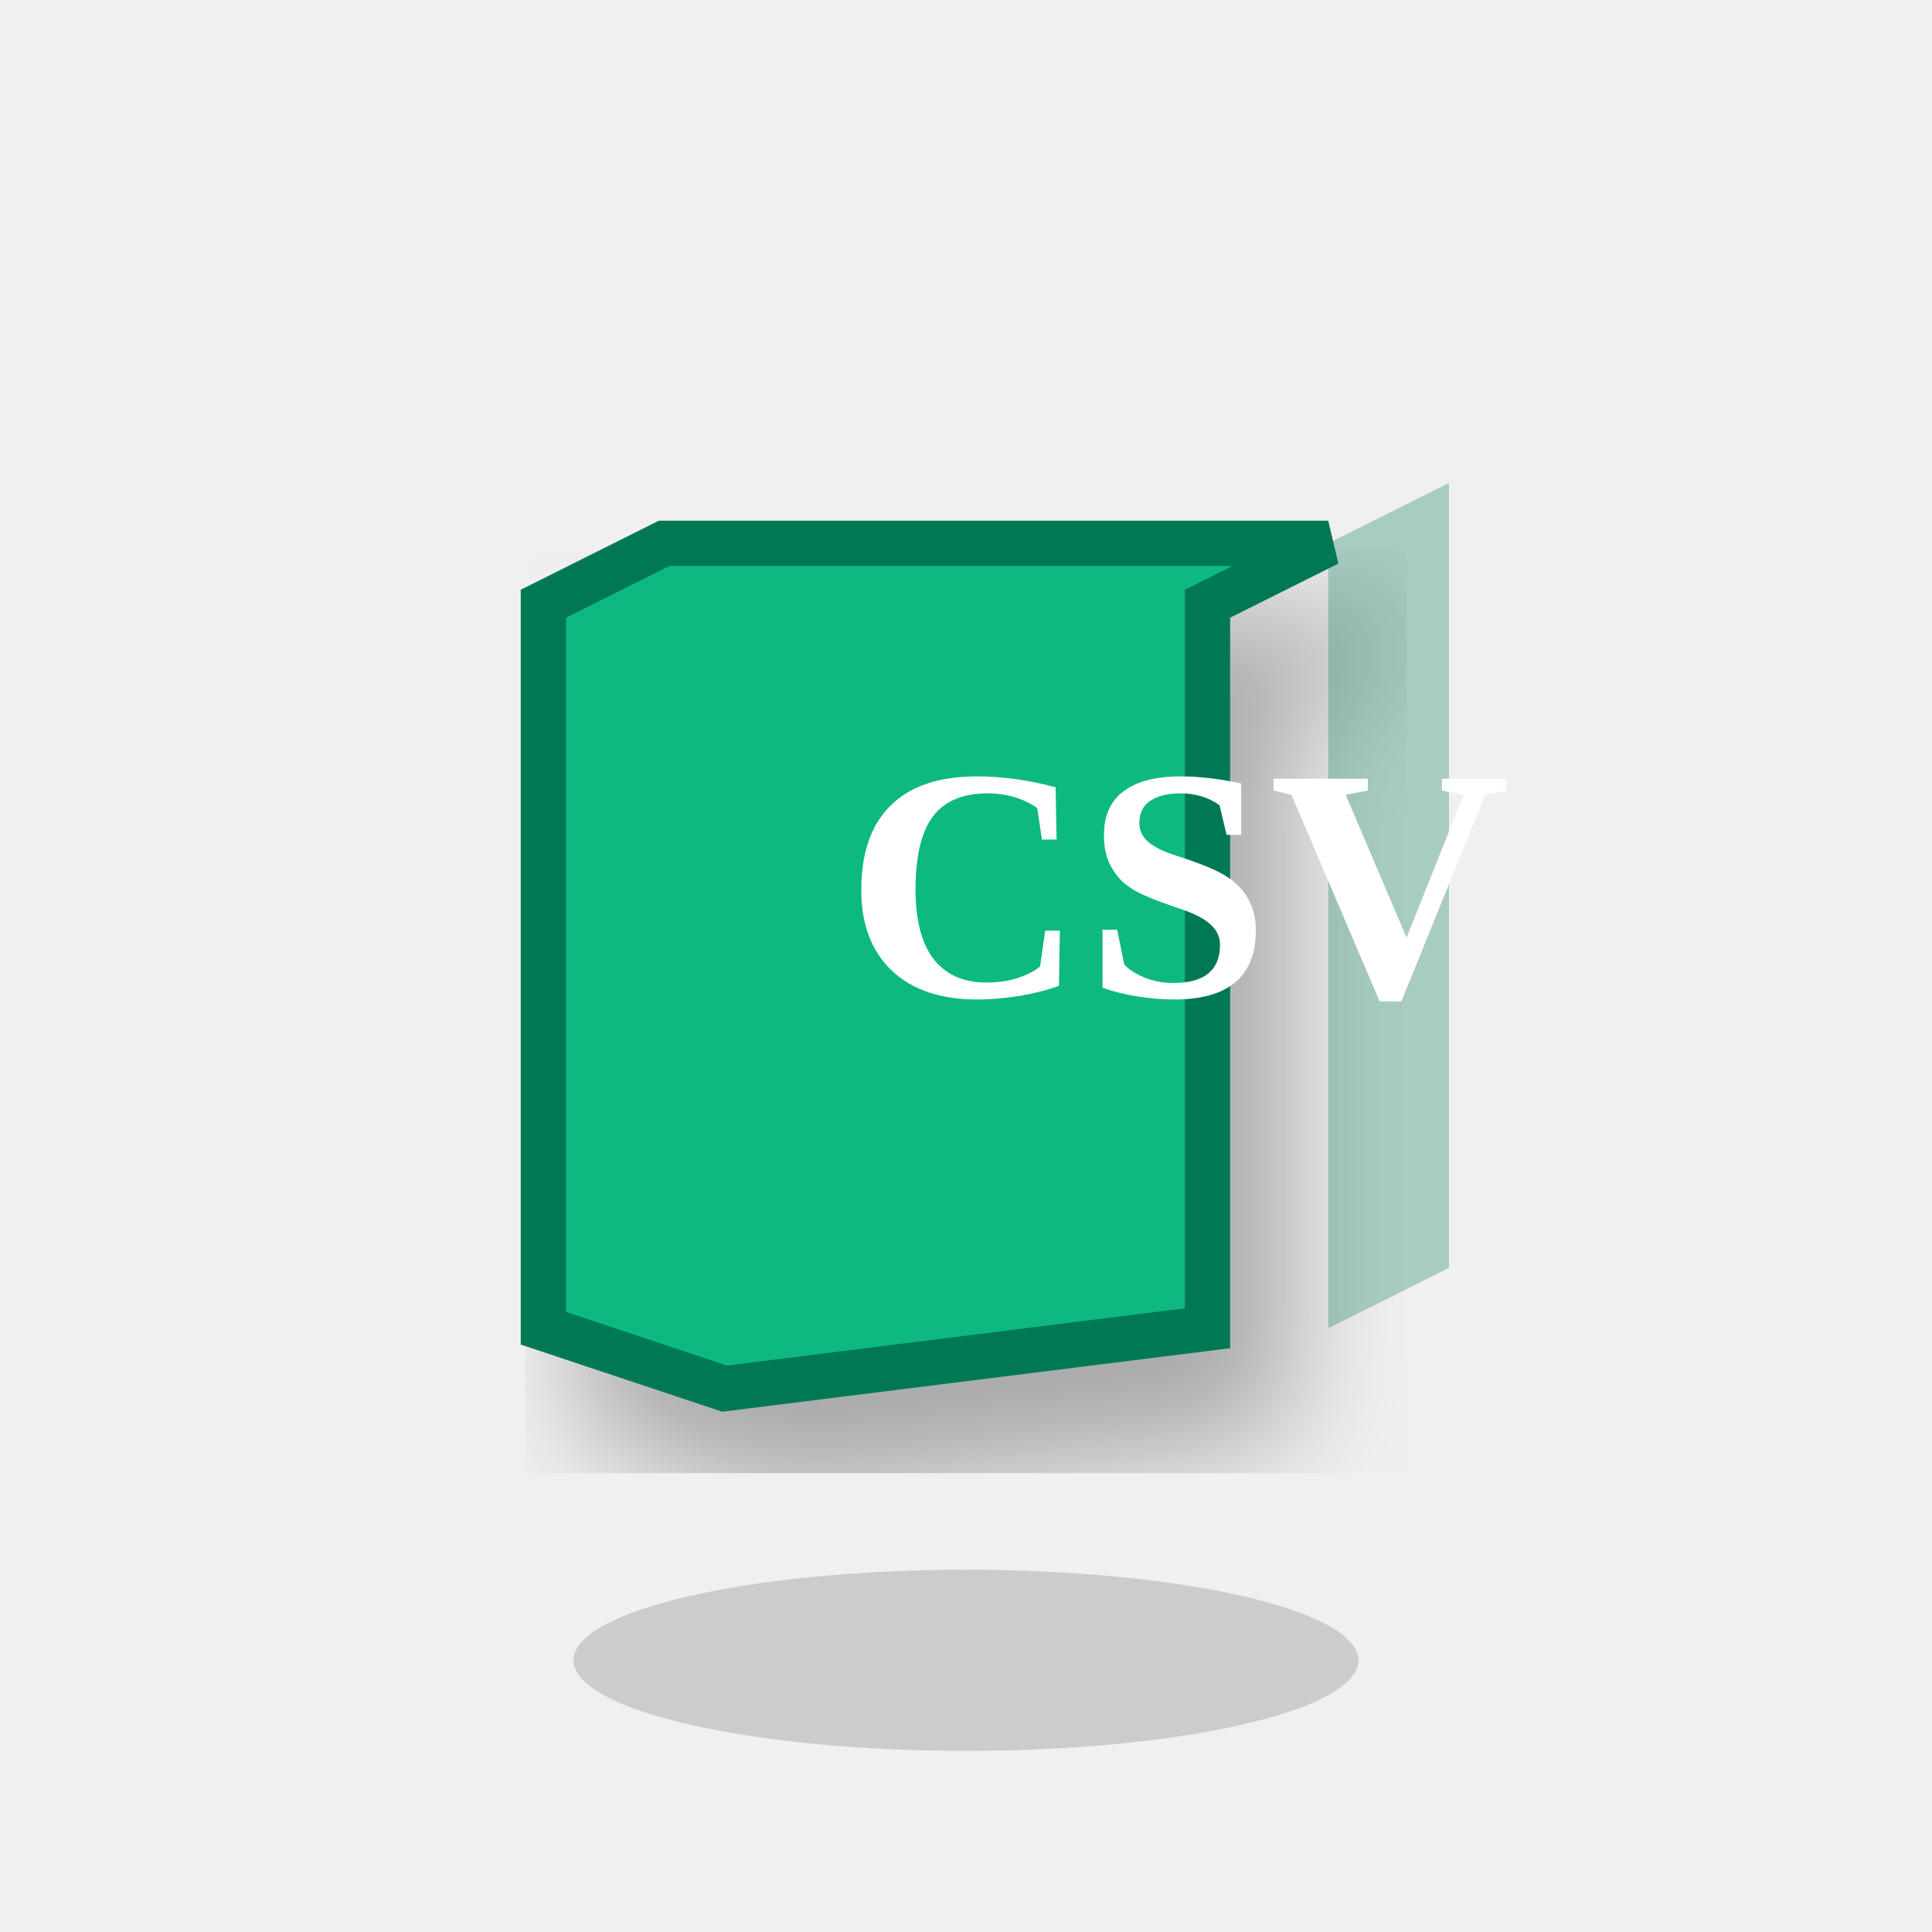
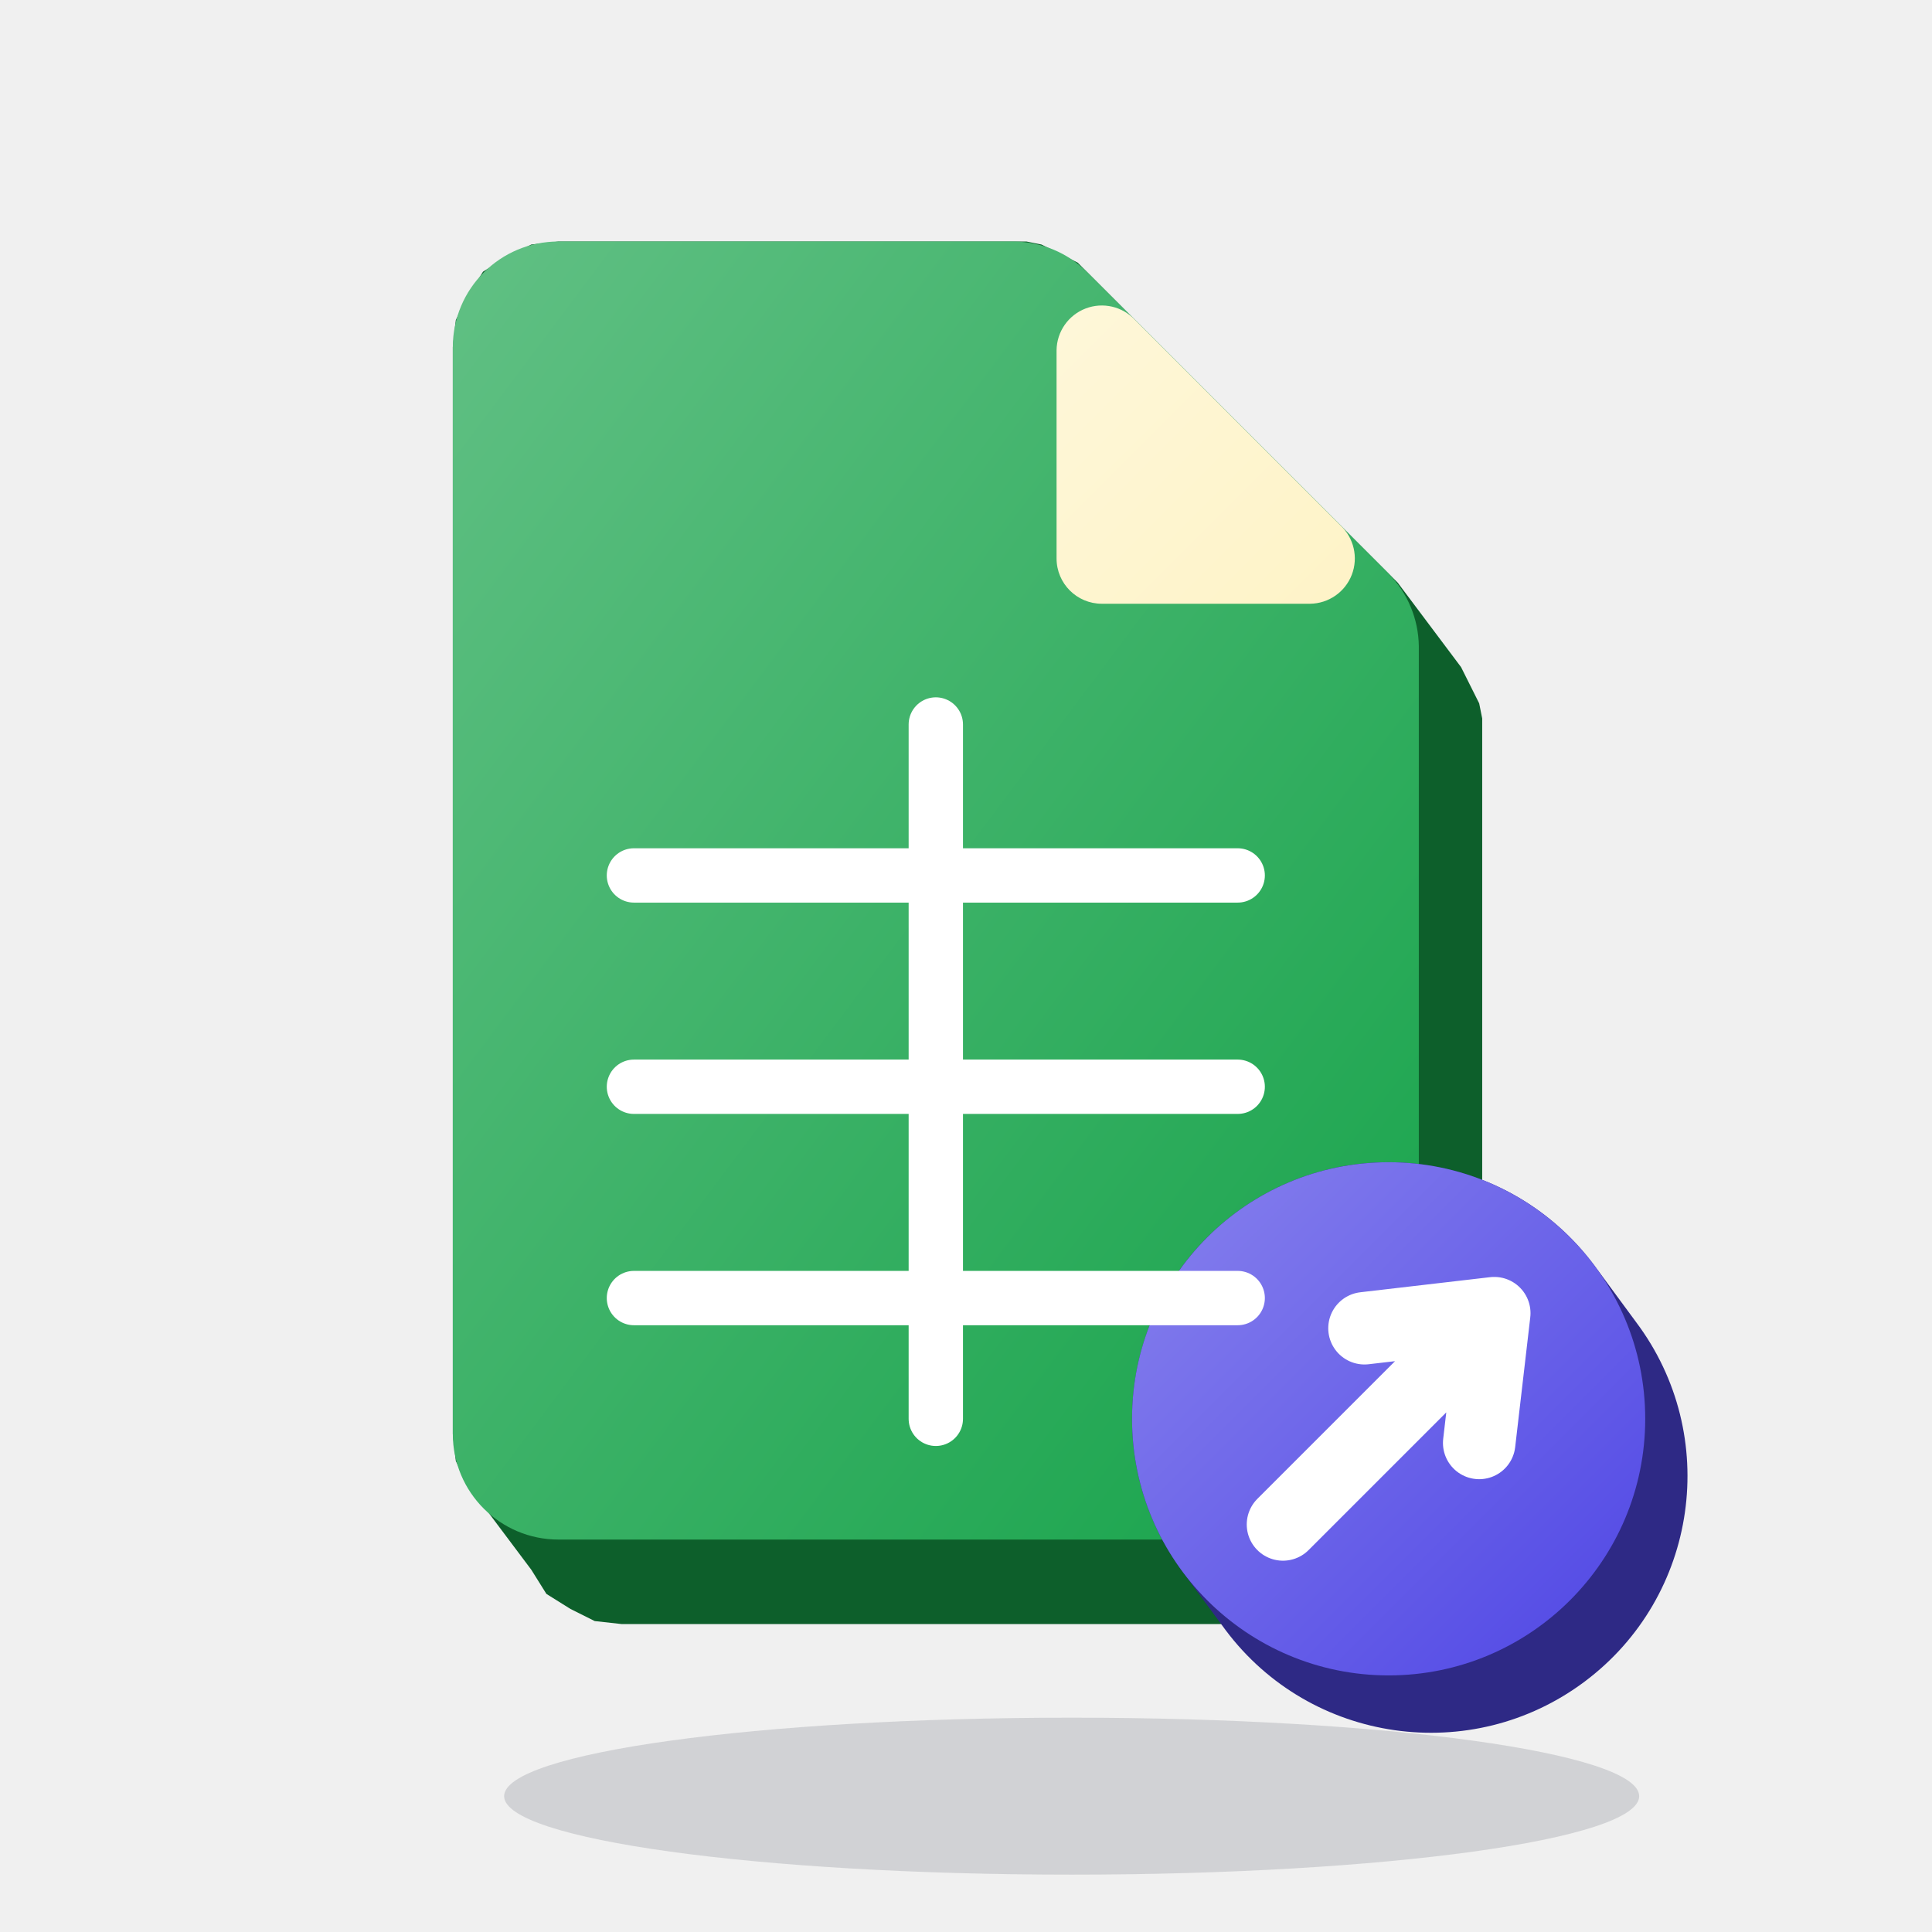
- <svg xmlns="http://www.w3.org/2000/svg" viewBox="0 0 64 64">
+ <svg xmlns="http://www.w3.org/2000/svg" viewBox="0 0 64 64" width="64" height="64">
  <defs>
-     <filter id="shadow_exportar_csv">
-       <feDropShadow dx="2" dy="3" stdDeviation="2" flood-opacity="0.3" />
-     </filter>
-     <linearGradient id="grad_exportar_csv" x1="0%" y1="0%" x2="100%" y2="100%">
-       <stop offset="0%" style="stop-color:#34D399;stop-opacity:1" />
-       <stop offset="100%" style="stop-color:#10B981;stop-opacity:1" />
+     <linearGradient id="grad_ui_export_csv_green" x1="0" y1="0" x2="1" y2="1">
+       <stop offset="0" stop-color="#61C084" />
+       <stop offset="1" stop-color="#16A34A" />
+     </linearGradient>
+     <linearGradient id="grad_ui_export_csv_paper" x1="0" y1="0" x2="1" y2="1">
+       <stop offset="0" stop-color="#FEF7D9" />
+       <stop offset="1" stop-color="#FEF3C7" />
+     </linearGradient>
+     <linearGradient id="grad_ui_export_csv_indigo" x1="0" y1="0" x2="1" y2="1">
+       <stop offset="0" stop-color="#8781ED" />
+       <stop offset="1" stop-color="#4F46E5" />
    </linearGradient>
  </defs>
-   <ellipse cx="32" cy="55" rx="13" ry="3" fill="#000" opacity="0.15" />
-   <path d="M 18 20 L 22 18 L 44 18 L 40 20 L 40 44 L 24 46 L 18 44 Z" fill="#10B981" stroke="#047857" stroke-width="1.5" filter="url(#shadow_exportar_csv)" />
-   <path d="M 44 18 L 48 16 L 48 42 L 44 44 Z" fill="#047857" opacity="0.3" />
-   <text x="28" y="33" font-size="11" font-weight="bold" fill="#FFF">CSV</text>
+   <g class="shadow">
+     <ellipse cx="35.5" cy="59.5" rx="18.8" ry="2.6" fill="#0F172A" opacity="0.14" />
+   </g>
+   <g class="solids">
+     <g>
+       <path d="M15 11.5L15.1 10.6L15.5 9.8L16 9L16.8 8.5L17.6 8.1L18.5 8L33.5 8L34 8L34.5 8.1L34.9 8.3L35.3 8.5L35.7 8.7L36 9L46 19L46.3 19.3L48.4 22.1L48.6 22.5L48.8 22.9L49 23.3L49.1 23.8L49.1 24.2L49.1 50.3L49 51.2L48.6 52L48.1 52.8L47.4 53.3L46.5 53.7L45.6 53.8L20.6 53.8L19.7 53.7L18.9 53.3L18.1 52.8L17.6 52L15.5 49.2L15.1 48.4L15 47.5Z" fill="#0D5F2B" />
+       <path d="M15 11.5A3.5 3.5 0 0 1 18.5 8L33.6 8A3.5 3.5 0 0 1 36 9L46 19A3.5 3.5 0 0 1 47 21.4L47 47.5A3.5 3.5 0 0 1 43.5 51L18.5 51A3.5 3.5 0 0 1 15 47.5Z" fill="url(#grad_ui_export_csv_green)" />
+     </g>
+     <g>
+       <path d="M35 11.6A1.5 1.5 0 0 1 37.6 10.6L44.4 17.4A1.5 1.5 0 0 1 43.4 20L36.5 20A1.5 1.5 0 0 1 35 18.5Z" fill="url(#grad_ui_export_csv_paper)" />
+     </g>
+     <g>
+       <path d="M39.2 52.1L40.6 54A8.5 8.5 0 0 0 54.2 43.8L52.8 41.9A8.5 8.5 0 0 0 39.2 52.1Z" fill="#2E2985" />
+       <circle cx="46" cy="47" r="8.5" fill="url(#grad_ui_export_csv_indigo)" />
+     </g>
+   </g>
+   <g class="marks">
+     <path d="M21 29H41M21 36H41M21 43H41M31 24V47" fill="none" stroke="#FFFFFF" stroke-width="1.8" stroke-linecap="round" stroke-linejoin="round" />
+     <path d="M42.5 50.5L49.5 43.5M49 47.8L49.5 43.5L45.2 44" fill="none" stroke="#FFFFFF" stroke-width="2.4" stroke-linecap="round" stroke-linejoin="round" />
+   </g>
</svg>
